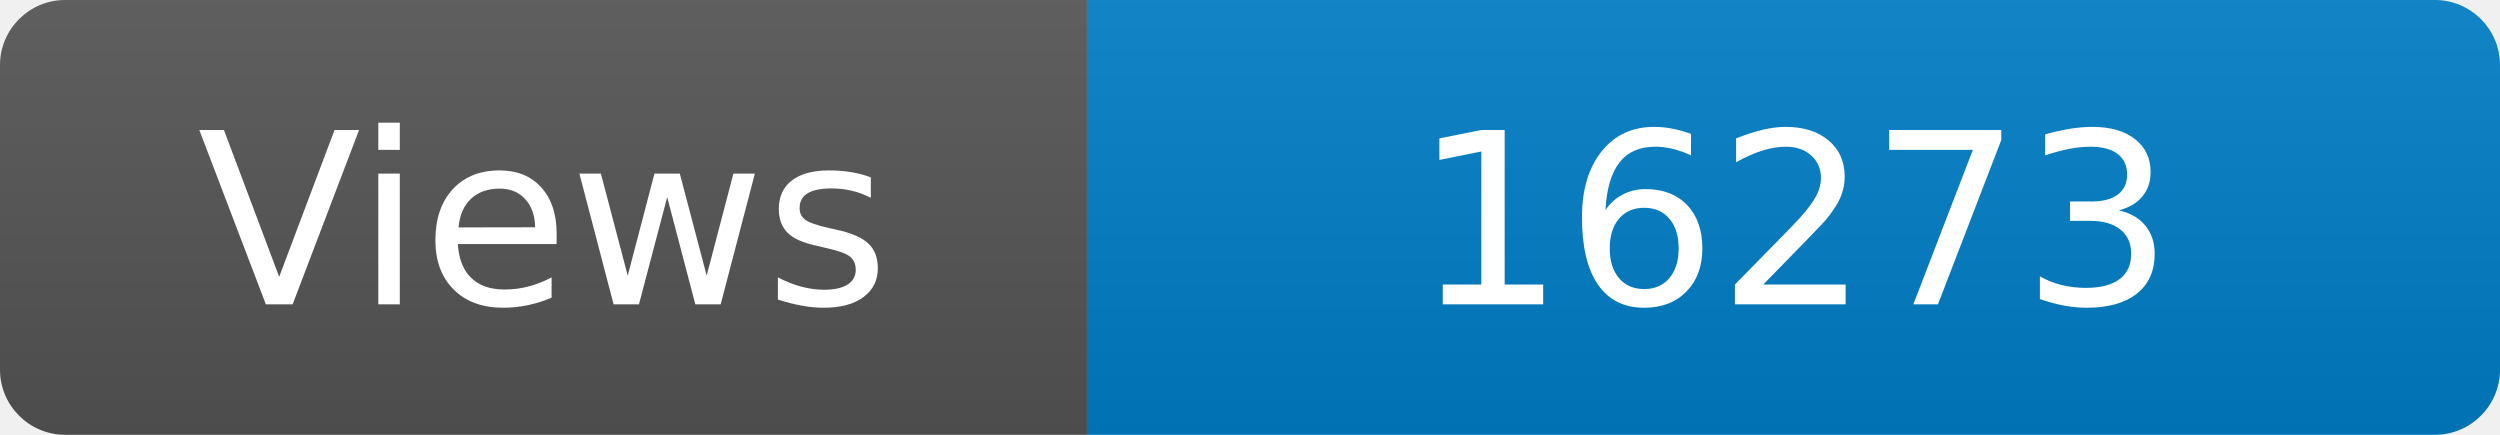
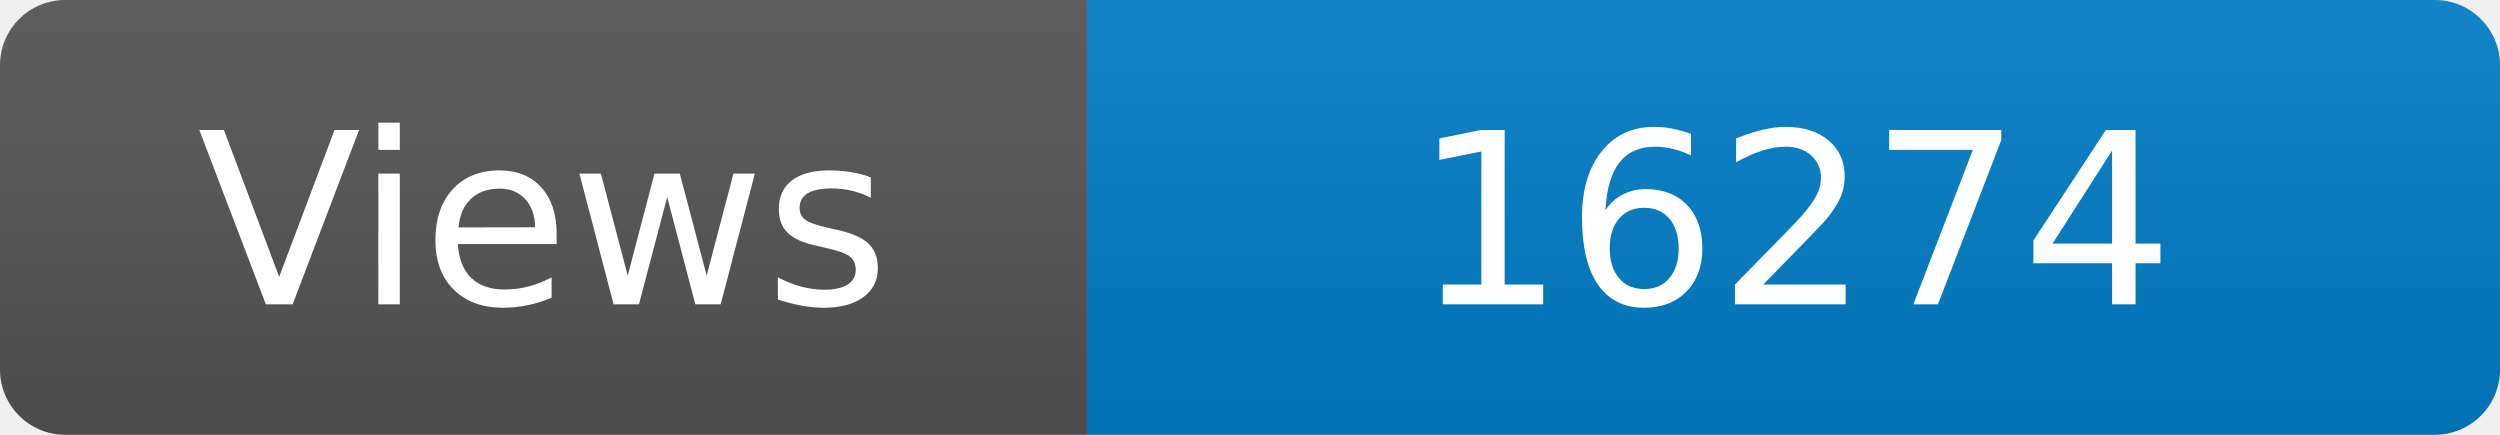
<svg xmlns="http://www.w3.org/2000/svg" width="115" height="20" role="img" aria-label="Maintained?: yes">
  <linearGradient id="s" x2="0" y2="100%">
    <stop offset="0" stop-color="#bbb" stop-opacity=".1" />
    <stop offset="1" stop-opacity=".1" />
  </linearGradient>
  <clipPath id="r">
    <rect width="115" height="20" rx="3" fill="#fff" />
  </clipPath>
  <g clip-path="url(#r)">
    <rect width="50" height="20" fill="#555" />
    <rect x="50" width="160" height="20" fill="#007ec6" />
    <rect width="115" height="20" fill="url(#s)" />
  </g>
  <g fill="#fff" text-anchor="middle" font-family="Verdana,Geneva,DejaVu Sans,sans-serif" font-size="110">
    <text x="250" y="140" transform="scale(.1)" fill="#fff">Views</text>
-     <text x="825" y="140" transform="scale(.1)" fill="#fff">16273</text>
+     <text x="825" y="140" transform="scale(.1)" fill="#fff">16274</text>
  </g>
</svg>
